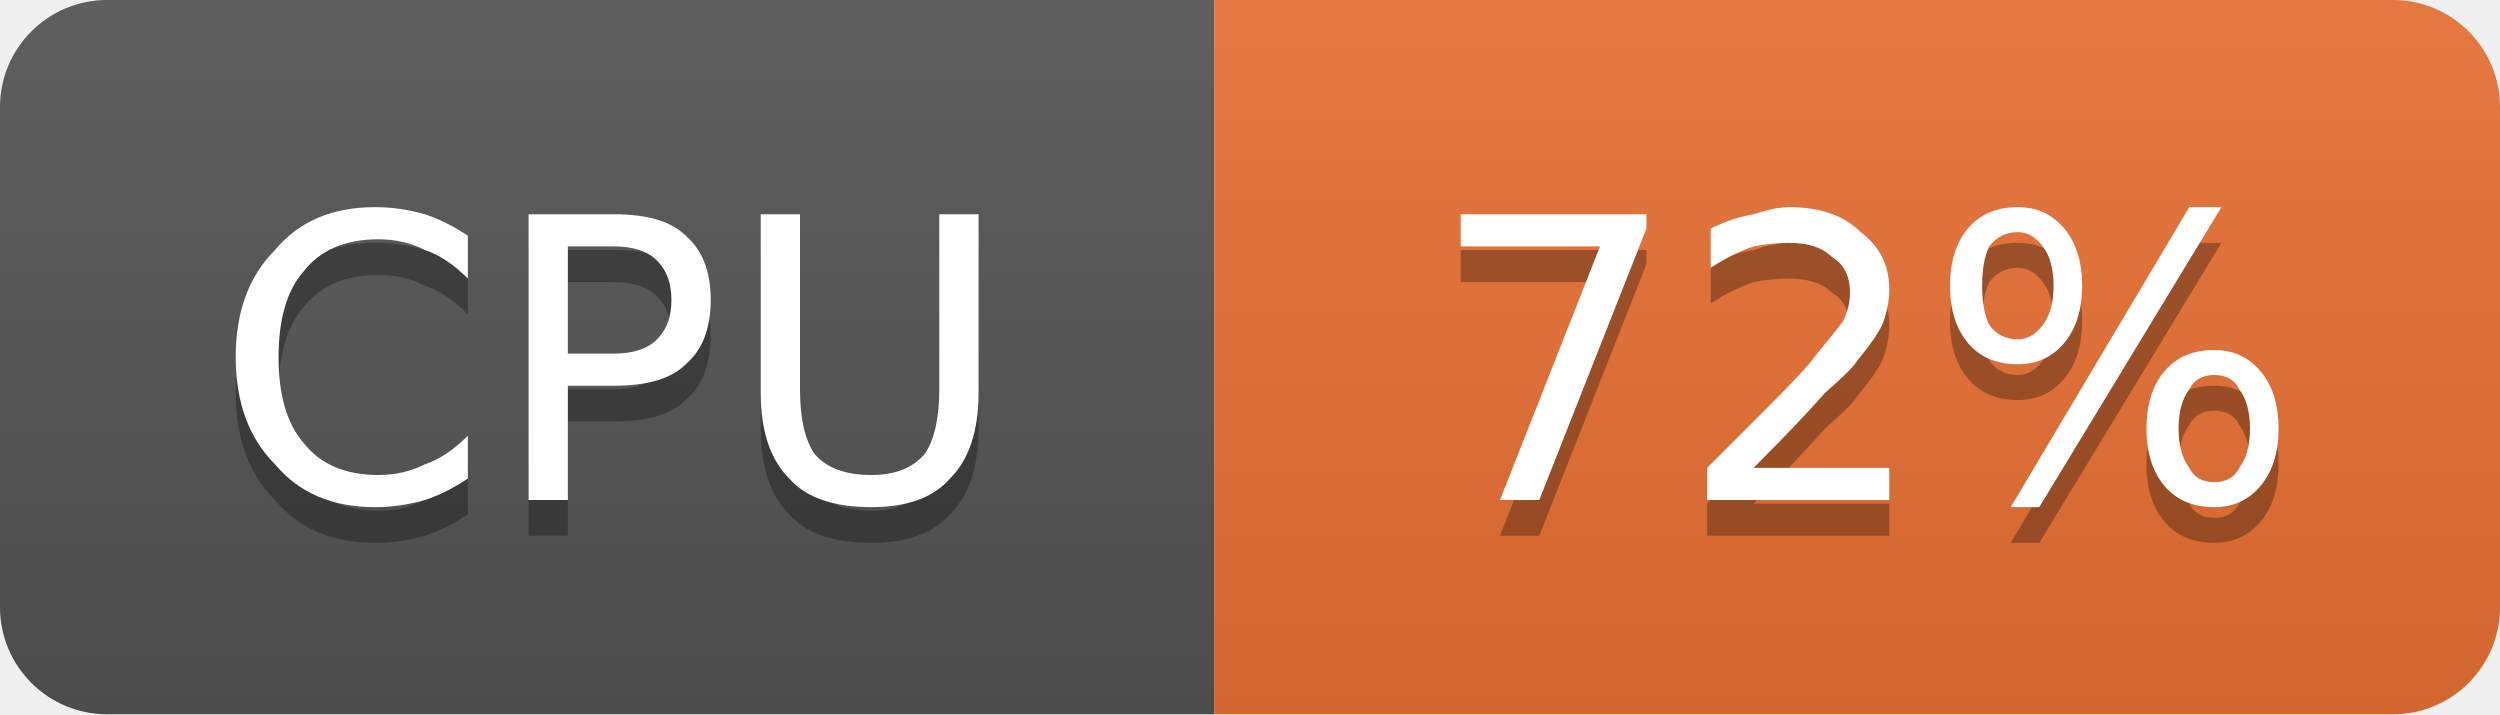
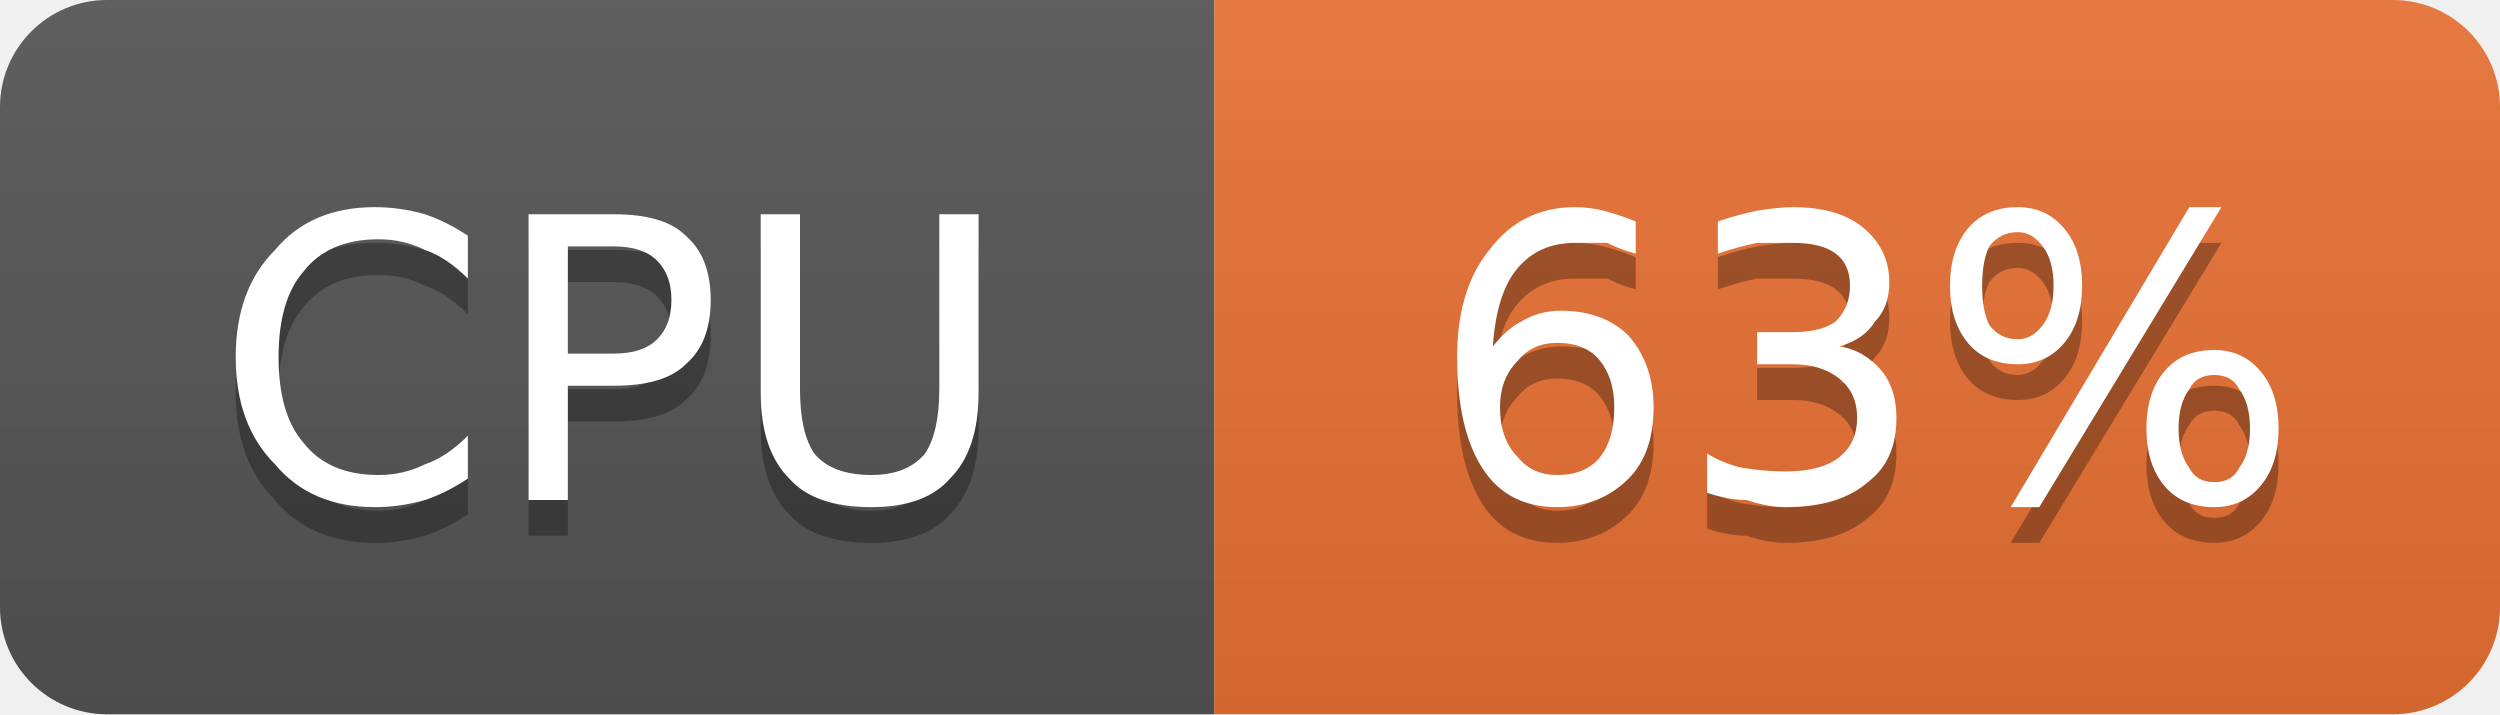
- <svg xmlns="http://www.w3.org/2000/svg" width="70" height="20" viewBox="0 0 70 20" role="img" aria-label="CPU: 72%">
+ <svg xmlns="http://www.w3.org/2000/svg" width="70" height="20" viewBox="0 0 70 20" role="img" aria-label="CPU: 63%">
  <linearGradient id="g-cluster_cpu_usage" x2="0" y2="100%">
    <stop offset="0" stop-color="#bbb" stop-opacity=".1" />
    <stop offset="1" stop-opacity=".1" />
  </linearGradient>
  <clipPath id="r-cluster_cpu_usage">
    <rect width="70" height="20" rx="3" fill="#fff" />
  </clipPath>
  <g clip-path="url(#r-cluster_cpu_usage)">
    <rect width="34" height="20" fill="#555" />
    <rect x="34" width="36" height="20" fill="#ea7233" />
    <rect width="70" height="20" fill="url(#g-cluster_cpu_usage)" />
    <path transform="translate(0 1)" fill="#010101" fill-opacity=".3" d="M13.1 6.6L13.1 7.8Q12.5 7.2 11.9 7.0Q11.3 6.7 10.6 6.7Q9.2 6.7 8.5 7.6Q7.8 8.4 7.8 10.0Q7.8 11.6 8.5 12.4Q9.2 13.3 10.6 13.3Q11.3 13.3 11.9 13.0Q12.5 12.8 13.1 12.2L13.1 13.4Q12.5 13.8 11.9 14.0Q11.2 14.2 10.5 14.2Q8.7 14.2 7.7 13.0Q6.6 11.9 6.6 10.0Q6.6 8.1 7.7 7.0Q8.7 5.8 10.5 5.8Q11.2 5.8 11.9 6.0Q12.5 6.2 13.1 6.6ZM15.9 6.9L15.9 9.9L17.2 9.9Q18.0 9.9 18.4 9.5Q18.8 9.1 18.8 8.4Q18.8 7.7 18.4 7.3Q18.0 6.9 17.2 6.9L15.9 6.9ZM14.8 6.0L17.2 6.0Q18.6 6.0 19.2 6.6Q19.9 7.2 19.9 8.4Q19.9 9.6 19.2 10.2Q18.6 10.8 17.2 10.8L15.9 10.8L15.9 14.0L14.8 14.0L14.8 6.0ZM21.3 6.0L22.4 6.0L22.4 10.9Q22.4 12.1 22.8 12.7Q23.3 13.3 24.4 13.3Q25.4 13.3 25.9 12.7Q26.3 12.1 26.3 10.9L26.3 6.0L27.4 6.0L27.4 11.0Q27.4 12.6 26.6 13.4Q25.9 14.2 24.4 14.2Q22.8 14.2 22.1 13.4Q21.3 12.6 21.3 11.0L21.3 6.0Z" />
    <path fill="#fff" d="M13.1 6.6L13.1 7.8Q12.5 7.2 11.9 7.0Q11.3 6.7 10.6 6.7Q9.2 6.7 8.5 7.6Q7.8 8.4 7.8 10.0Q7.8 11.6 8.5 12.4Q9.2 13.3 10.6 13.3Q11.3 13.3 11.9 13.0Q12.5 12.8 13.1 12.2L13.1 13.4Q12.5 13.8 11.9 14.0Q11.2 14.2 10.5 14.2Q8.7 14.2 7.7 13.0Q6.6 11.9 6.6 10.0Q6.6 8.1 7.7 7.0Q8.7 5.8 10.5 5.8Q11.2 5.8 11.9 6.0Q12.5 6.2 13.1 6.6ZM15.9 6.9L15.9 9.9L17.2 9.9Q18.0 9.9 18.4 9.5Q18.8 9.1 18.8 8.4Q18.8 7.7 18.4 7.3Q18.0 6.9 17.2 6.9L15.9 6.9ZM14.8 6.0L17.2 6.0Q18.6 6.0 19.2 6.6Q19.9 7.2 19.9 8.4Q19.9 9.6 19.2 10.2Q18.6 10.8 17.2 10.8L15.9 10.8L15.9 14.0L14.8 14.0L14.8 6.0ZM21.3 6.0L22.4 6.0L22.4 10.9Q22.4 12.1 22.8 12.7Q23.3 13.3 24.4 13.3Q25.4 13.3 25.9 12.7Q26.3 12.1 26.3 10.9L26.3 6.0L27.4 6.0L27.4 11.0Q27.4 12.6 26.6 13.4Q25.9 14.2 24.4 14.2Q22.8 14.2 22.1 13.4Q21.3 12.6 21.3 11.0L21.3 6.0Z" />
-     <path transform="translate(0 1)" fill="#010101" fill-opacity=".3" d="M40.9 6.0L46.1 6.0L46.1 6.4L43.1 14.0L42.0 14.0L44.8 6.9L40.9 6.9L40.9 6.0ZM49.1 13.1L52.9 13.1L52.9 14.0L47.8 14.0L47.8 13.1Q48.4 12.5 49.5 11.4Q50.6 10.3 50.8 10.0Q51.3 9.4 51.6 9.0Q51.8 8.6 51.8 8.2Q51.8 7.5 51.3 7.2Q50.9 6.8 50.1 6.8Q49.6 6.8 49.1 6.9Q48.5 7.1 47.9 7.5L47.9 6.4Q48.5 6.1 49.1 6.0Q49.7 5.8 50.1 5.8Q51.4 5.8 52.1 6.5Q52.9 7.1 52.9 8.1Q52.9 8.6 52.7 9.1Q52.5 9.5 52.0 10.1Q51.9 10.3 51.1 11.0Q50.4 11.8 49.1 13.1ZM62.0 10.5Q61.5 10.5 61.3 10.9Q61.0 11.3 61.0 12.0Q61.0 12.7 61.3 13.1Q61.5 13.5 62.0 13.5Q62.5 13.5 62.7 13.1Q63.0 12.7 63.0 12.0Q63.0 11.3 62.7 10.9Q62.5 10.5 62.0 10.5ZM62.0 9.8Q62.8 9.8 63.3 10.4Q63.8 11.0 63.8 12.0Q63.8 13.0 63.3 13.6Q62.8 14.2 62.0 14.2Q61.1 14.2 60.6 13.6Q60.1 13.0 60.1 12.0Q60.1 11.0 60.6 10.4Q61.1 9.8 62.0 9.8ZM56.5 6.5Q56.0 6.5 55.7 6.9Q55.5 7.3 55.5 8.0Q55.5 8.7 55.7 9.1Q56.0 9.5 56.5 9.5Q56.9 9.5 57.2 9.1Q57.5 8.7 57.5 8.0Q57.5 7.3 57.2 6.9Q56.9 6.5 56.5 6.5ZM61.3 5.8L62.2 5.8L57.1 14.2L56.3 14.2L61.3 5.8ZM56.5 5.8Q57.3 5.8 57.8 6.4Q58.3 7.0 58.3 8.0Q58.3 9.0 57.8 9.6Q57.3 10.2 56.5 10.2Q55.6 10.2 55.1 9.6Q54.6 9.0 54.6 8.0Q54.6 7.0 55.1 6.4Q55.6 5.8 56.5 5.8Z" />
-     <path fill="#fff" d="M40.9 6.0L46.1 6.0L46.1 6.4L43.1 14.0L42.0 14.0L44.8 6.9L40.9 6.9L40.9 6.0ZM49.1 13.1L52.9 13.1L52.9 14.0L47.8 14.0L47.8 13.1Q48.4 12.5 49.5 11.4Q50.6 10.3 50.8 10.0Q51.3 9.4 51.6 9.0Q51.8 8.6 51.8 8.2Q51.8 7.5 51.3 7.2Q50.9 6.8 50.1 6.8Q49.6 6.8 49.1 6.9Q48.5 7.1 47.9 7.5L47.9 6.4Q48.5 6.1 49.1 6.0Q49.7 5.8 50.1 5.8Q51.4 5.8 52.1 6.5Q52.9 7.1 52.9 8.1Q52.9 8.6 52.7 9.1Q52.5 9.5 52.0 10.1Q51.9 10.3 51.1 11.0Q50.4 11.8 49.1 13.1ZM62.0 10.5Q61.5 10.5 61.3 10.9Q61.0 11.3 61.0 12.0Q61.0 12.7 61.3 13.1Q61.5 13.5 62.0 13.5Q62.5 13.5 62.7 13.1Q63.0 12.7 63.0 12.0Q63.0 11.3 62.7 10.9Q62.5 10.5 62.0 10.5ZM62.0 9.8Q62.8 9.8 63.3 10.4Q63.8 11.0 63.8 12.0Q63.8 13.0 63.3 13.6Q62.8 14.2 62.0 14.2Q61.1 14.2 60.6 13.6Q60.1 13.0 60.1 12.0Q60.1 11.0 60.6 10.4Q61.1 9.8 62.0 9.8ZM56.5 6.5Q56.0 6.5 55.7 6.9Q55.5 7.3 55.5 8.0Q55.5 8.7 55.7 9.1Q56.0 9.5 56.5 9.5Q56.9 9.5 57.2 9.1Q57.5 8.7 57.5 8.0Q57.5 7.3 57.2 6.9Q56.9 6.5 56.5 6.5ZM61.3 5.8L62.2 5.8L57.1 14.2L56.3 14.2L61.3 5.8ZM56.5 5.8Q57.3 5.8 57.8 6.4Q58.3 7.0 58.3 8.0Q58.3 9.0 57.8 9.6Q57.3 10.2 56.5 10.2Q55.6 10.2 55.1 9.6Q54.6 9.0 54.6 8.0Q54.6 7.0 55.1 6.4Q55.6 5.8 56.5 5.8Z" />
+     <path transform="translate(0 1)" fill="#010101" fill-opacity=".3" d="M43.6 9.6Q42.9 9.6 42.5 10.1Q42.0 10.6 42.0 11.4Q42.0 12.3 42.5 12.8Q42.9 13.3 43.6 13.3Q44.4 13.3 44.8 12.8Q45.2 12.3 45.2 11.4Q45.2 10.6 44.8 10.1Q44.4 9.6 43.6 9.6ZM45.8 6.2L45.8 7.1Q45.4 7.0 45.0 6.8Q44.5 6.8 44.1 6.8Q43.1 6.8 42.5 7.5Q41.9 8.2 41.8 9.7Q42.2 9.2 42.6 9.0Q43.1 8.7 43.7 8.7Q44.9 8.7 45.6 9.4Q46.3 10.2 46.3 11.4Q46.3 12.7 45.6 13.4Q44.8 14.2 43.6 14.2Q42.2 14.2 41.5 13.1Q40.8 12.0 40.8 10.0Q40.8 8.1 41.7 7.0Q42.6 5.8 44.1 5.8Q44.5 5.8 44.9 5.9Q45.3 6.0 45.8 6.2ZM51.5 9.7Q52.2 9.8 52.7 10.4Q53.1 10.9 53.1 11.7Q53.1 12.9 52.3 13.5Q51.5 14.2 50.0 14.2Q49.5 14.2 48.9 14.0Q48.4 14.0 47.8 13.8L47.8 12.7Q48.3 13.0 48.8 13.1Q49.4 13.2 50.0 13.2Q51.0 13.2 51.5 12.8Q52.0 12.4 52.0 11.7Q52.0 11.0 51.5 10.6Q51.0 10.2 50.2 10.2L49.2 10.2L49.2 9.3L50.2 9.3Q51.0 9.3 51.4 9.0Q51.8 8.6 51.8 8.0Q51.8 7.4 51.4 7.1Q51.0 6.8 50.2 6.8Q49.7 6.8 49.2 6.8Q48.7 6.9 48.1 7.1L48.1 6.2Q48.7 6.0 49.2 5.9Q49.8 5.8 50.2 5.8Q51.5 5.8 52.2 6.4Q52.9 7.0 52.9 7.9Q52.9 8.6 52.5 9.0Q52.2 9.5 51.5 9.7ZM62.0 10.5Q61.5 10.5 61.3 10.9Q61.0 11.3 61.0 12.0Q61.0 12.7 61.3 13.1Q61.5 13.5 62.0 13.5Q62.5 13.5 62.7 13.1Q63.0 12.7 63.0 12.0Q63.0 11.3 62.7 10.9Q62.5 10.5 62.0 10.5ZM62.0 9.8Q62.8 9.8 63.3 10.4Q63.8 11.0 63.8 12.0Q63.8 13.0 63.3 13.6Q62.8 14.2 62.0 14.2Q61.1 14.2 60.6 13.6Q60.1 13.0 60.1 12.0Q60.1 11.0 60.6 10.4Q61.1 9.8 62.0 9.8ZM56.5 6.5Q56.0 6.5 55.7 6.9Q55.5 7.3 55.5 8.0Q55.5 8.7 55.7 9.1Q56.0 9.5 56.5 9.5Q56.9 9.5 57.2 9.1Q57.5 8.7 57.5 8.0Q57.5 7.3 57.2 6.9Q56.9 6.5 56.5 6.5ZM61.3 5.8L62.2 5.8L57.1 14.2L56.3 14.2L61.3 5.8ZM56.5 5.8Q57.3 5.8 57.8 6.4Q58.3 7.0 58.3 8.0Q58.3 9.0 57.8 9.6Q57.3 10.2 56.5 10.2Q55.6 10.2 55.1 9.6Q54.6 9.0 54.6 8.0Q54.6 7.0 55.1 6.4Q55.6 5.8 56.5 5.8Z" />
+     <path fill="#fff" d="M43.6 9.6Q42.9 9.6 42.5 10.1Q42.0 10.6 42.0 11.4Q42.0 12.3 42.5 12.8Q42.9 13.3 43.6 13.3Q44.4 13.3 44.8 12.8Q45.2 12.3 45.2 11.4Q45.2 10.6 44.8 10.1Q44.4 9.6 43.6 9.6ZM45.8 6.2L45.8 7.1Q45.4 7.0 45.0 6.8Q44.5 6.8 44.1 6.8Q43.1 6.8 42.5 7.5Q41.9 8.2 41.8 9.7Q42.2 9.2 42.6 9.0Q43.1 8.7 43.7 8.7Q44.9 8.7 45.6 9.4Q46.3 10.2 46.3 11.4Q46.3 12.7 45.6 13.4Q44.8 14.2 43.6 14.2Q42.2 14.2 41.5 13.1Q40.8 12.0 40.8 10.0Q40.8 8.1 41.7 7.0Q42.6 5.8 44.1 5.8Q44.5 5.8 44.9 5.9Q45.3 6.0 45.8 6.2ZM51.5 9.7Q52.2 9.8 52.7 10.4Q53.1 10.9 53.1 11.7Q53.1 12.9 52.3 13.5Q51.5 14.2 50.0 14.2Q49.5 14.2 48.9 14.0Q48.4 14.0 47.8 13.8L47.8 12.7Q48.3 13.0 48.8 13.1Q49.4 13.2 50.0 13.2Q51.0 13.2 51.5 12.8Q52.0 12.4 52.0 11.7Q52.0 11.0 51.5 10.6Q51.0 10.2 50.2 10.2L49.2 10.2L49.2 9.3L50.2 9.3Q51.0 9.3 51.4 9.0Q51.8 8.6 51.8 8.0Q51.8 7.4 51.4 7.1Q51.0 6.8 50.2 6.8Q49.7 6.8 49.2 6.8Q48.7 6.9 48.1 7.1L48.1 6.2Q48.7 6.0 49.2 5.9Q49.8 5.8 50.2 5.8Q51.5 5.8 52.2 6.4Q52.9 7.0 52.9 7.9Q52.9 8.6 52.5 9.0Q52.2 9.5 51.5 9.7ZM62.0 10.5Q61.5 10.5 61.3 10.9Q61.0 11.3 61.0 12.0Q61.0 12.7 61.3 13.1Q61.5 13.5 62.0 13.5Q62.5 13.5 62.7 13.1Q63.0 12.7 63.0 12.0Q63.0 11.3 62.7 10.9Q62.5 10.5 62.0 10.5ZM62.0 9.8Q62.8 9.8 63.3 10.4Q63.8 11.0 63.8 12.0Q63.8 13.0 63.3 13.6Q62.8 14.2 62.0 14.2Q61.1 14.2 60.6 13.6Q60.1 13.0 60.1 12.0Q60.1 11.0 60.6 10.4Q61.1 9.8 62.0 9.8ZM56.5 6.5Q56.0 6.5 55.7 6.9Q55.5 7.3 55.5 8.0Q55.5 8.7 55.7 9.1Q56.0 9.5 56.5 9.5Q56.9 9.5 57.2 9.1Q57.5 8.7 57.5 8.0Q57.5 7.3 57.2 6.9Q56.9 6.5 56.5 6.5ZM61.3 5.8L62.2 5.8L57.1 14.2L56.3 14.2L61.3 5.8ZM56.5 5.8Q57.3 5.8 57.8 6.4Q58.3 7.0 58.3 8.0Q58.3 9.0 57.8 9.6Q57.3 10.2 56.5 10.2Q55.6 10.2 55.1 9.6Q54.6 9.0 54.6 8.0Q54.6 7.0 55.1 6.4Q55.6 5.8 56.5 5.8Z" />
  </g>
</svg>
